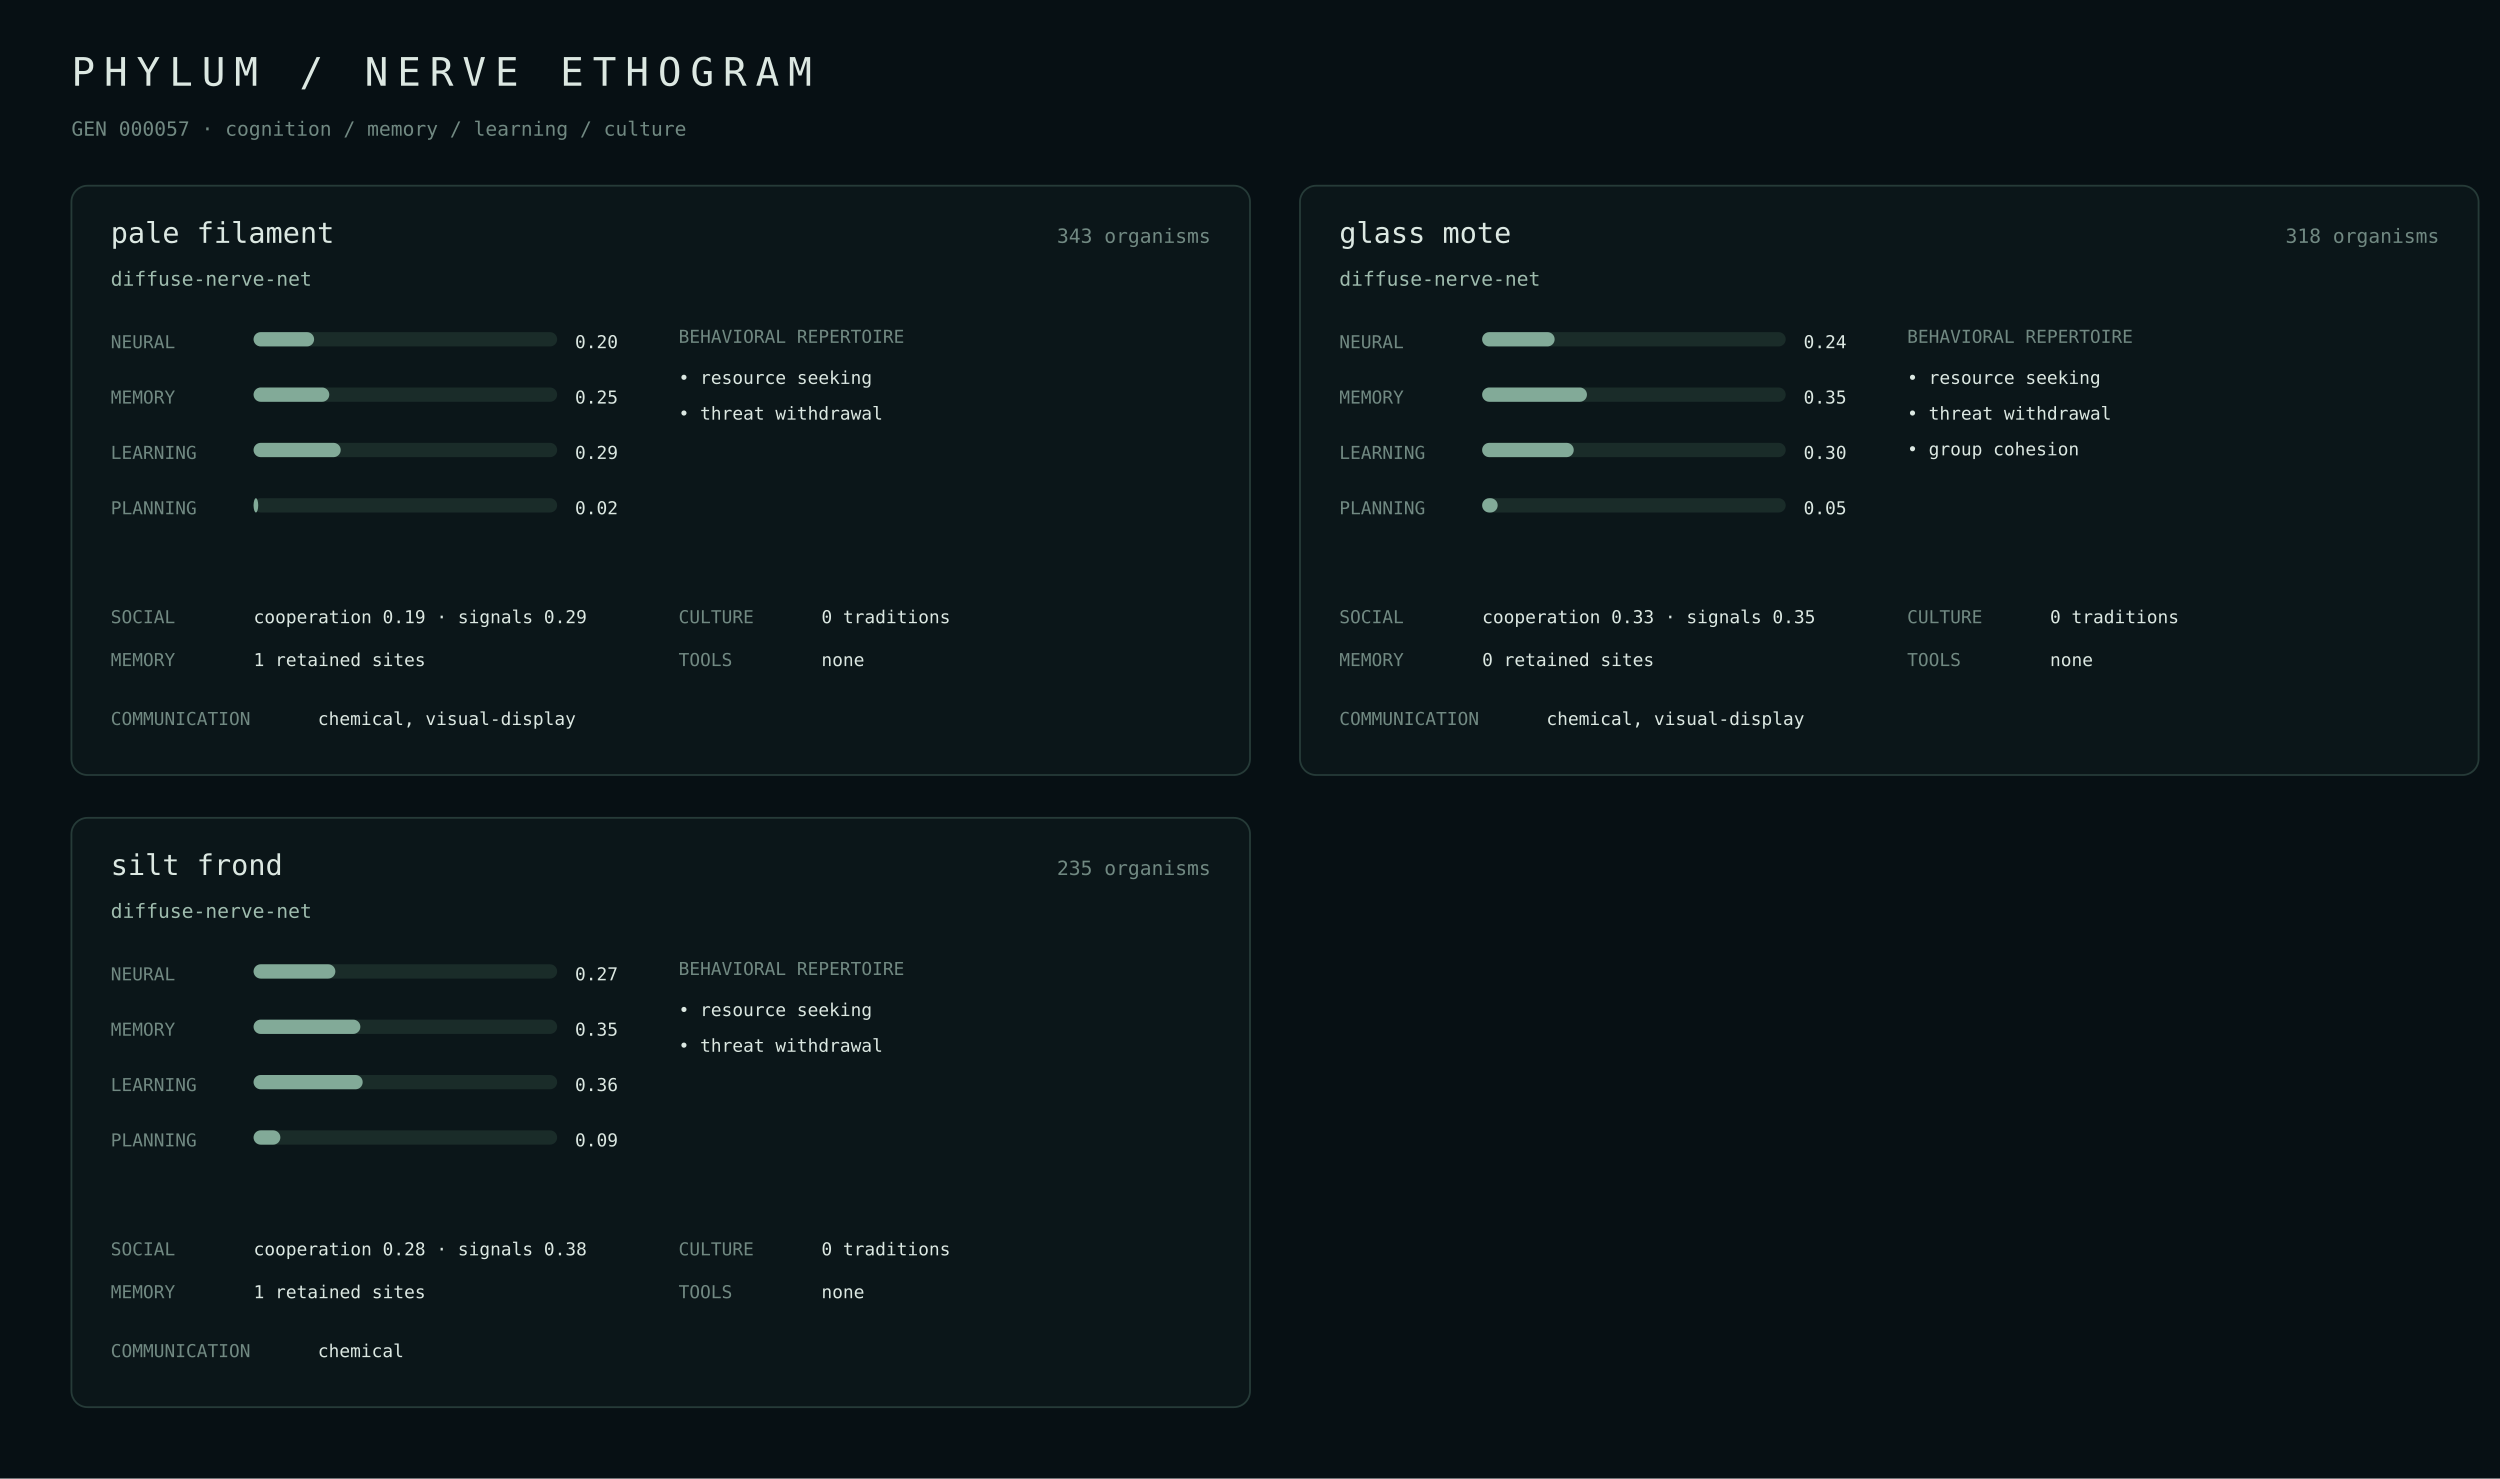
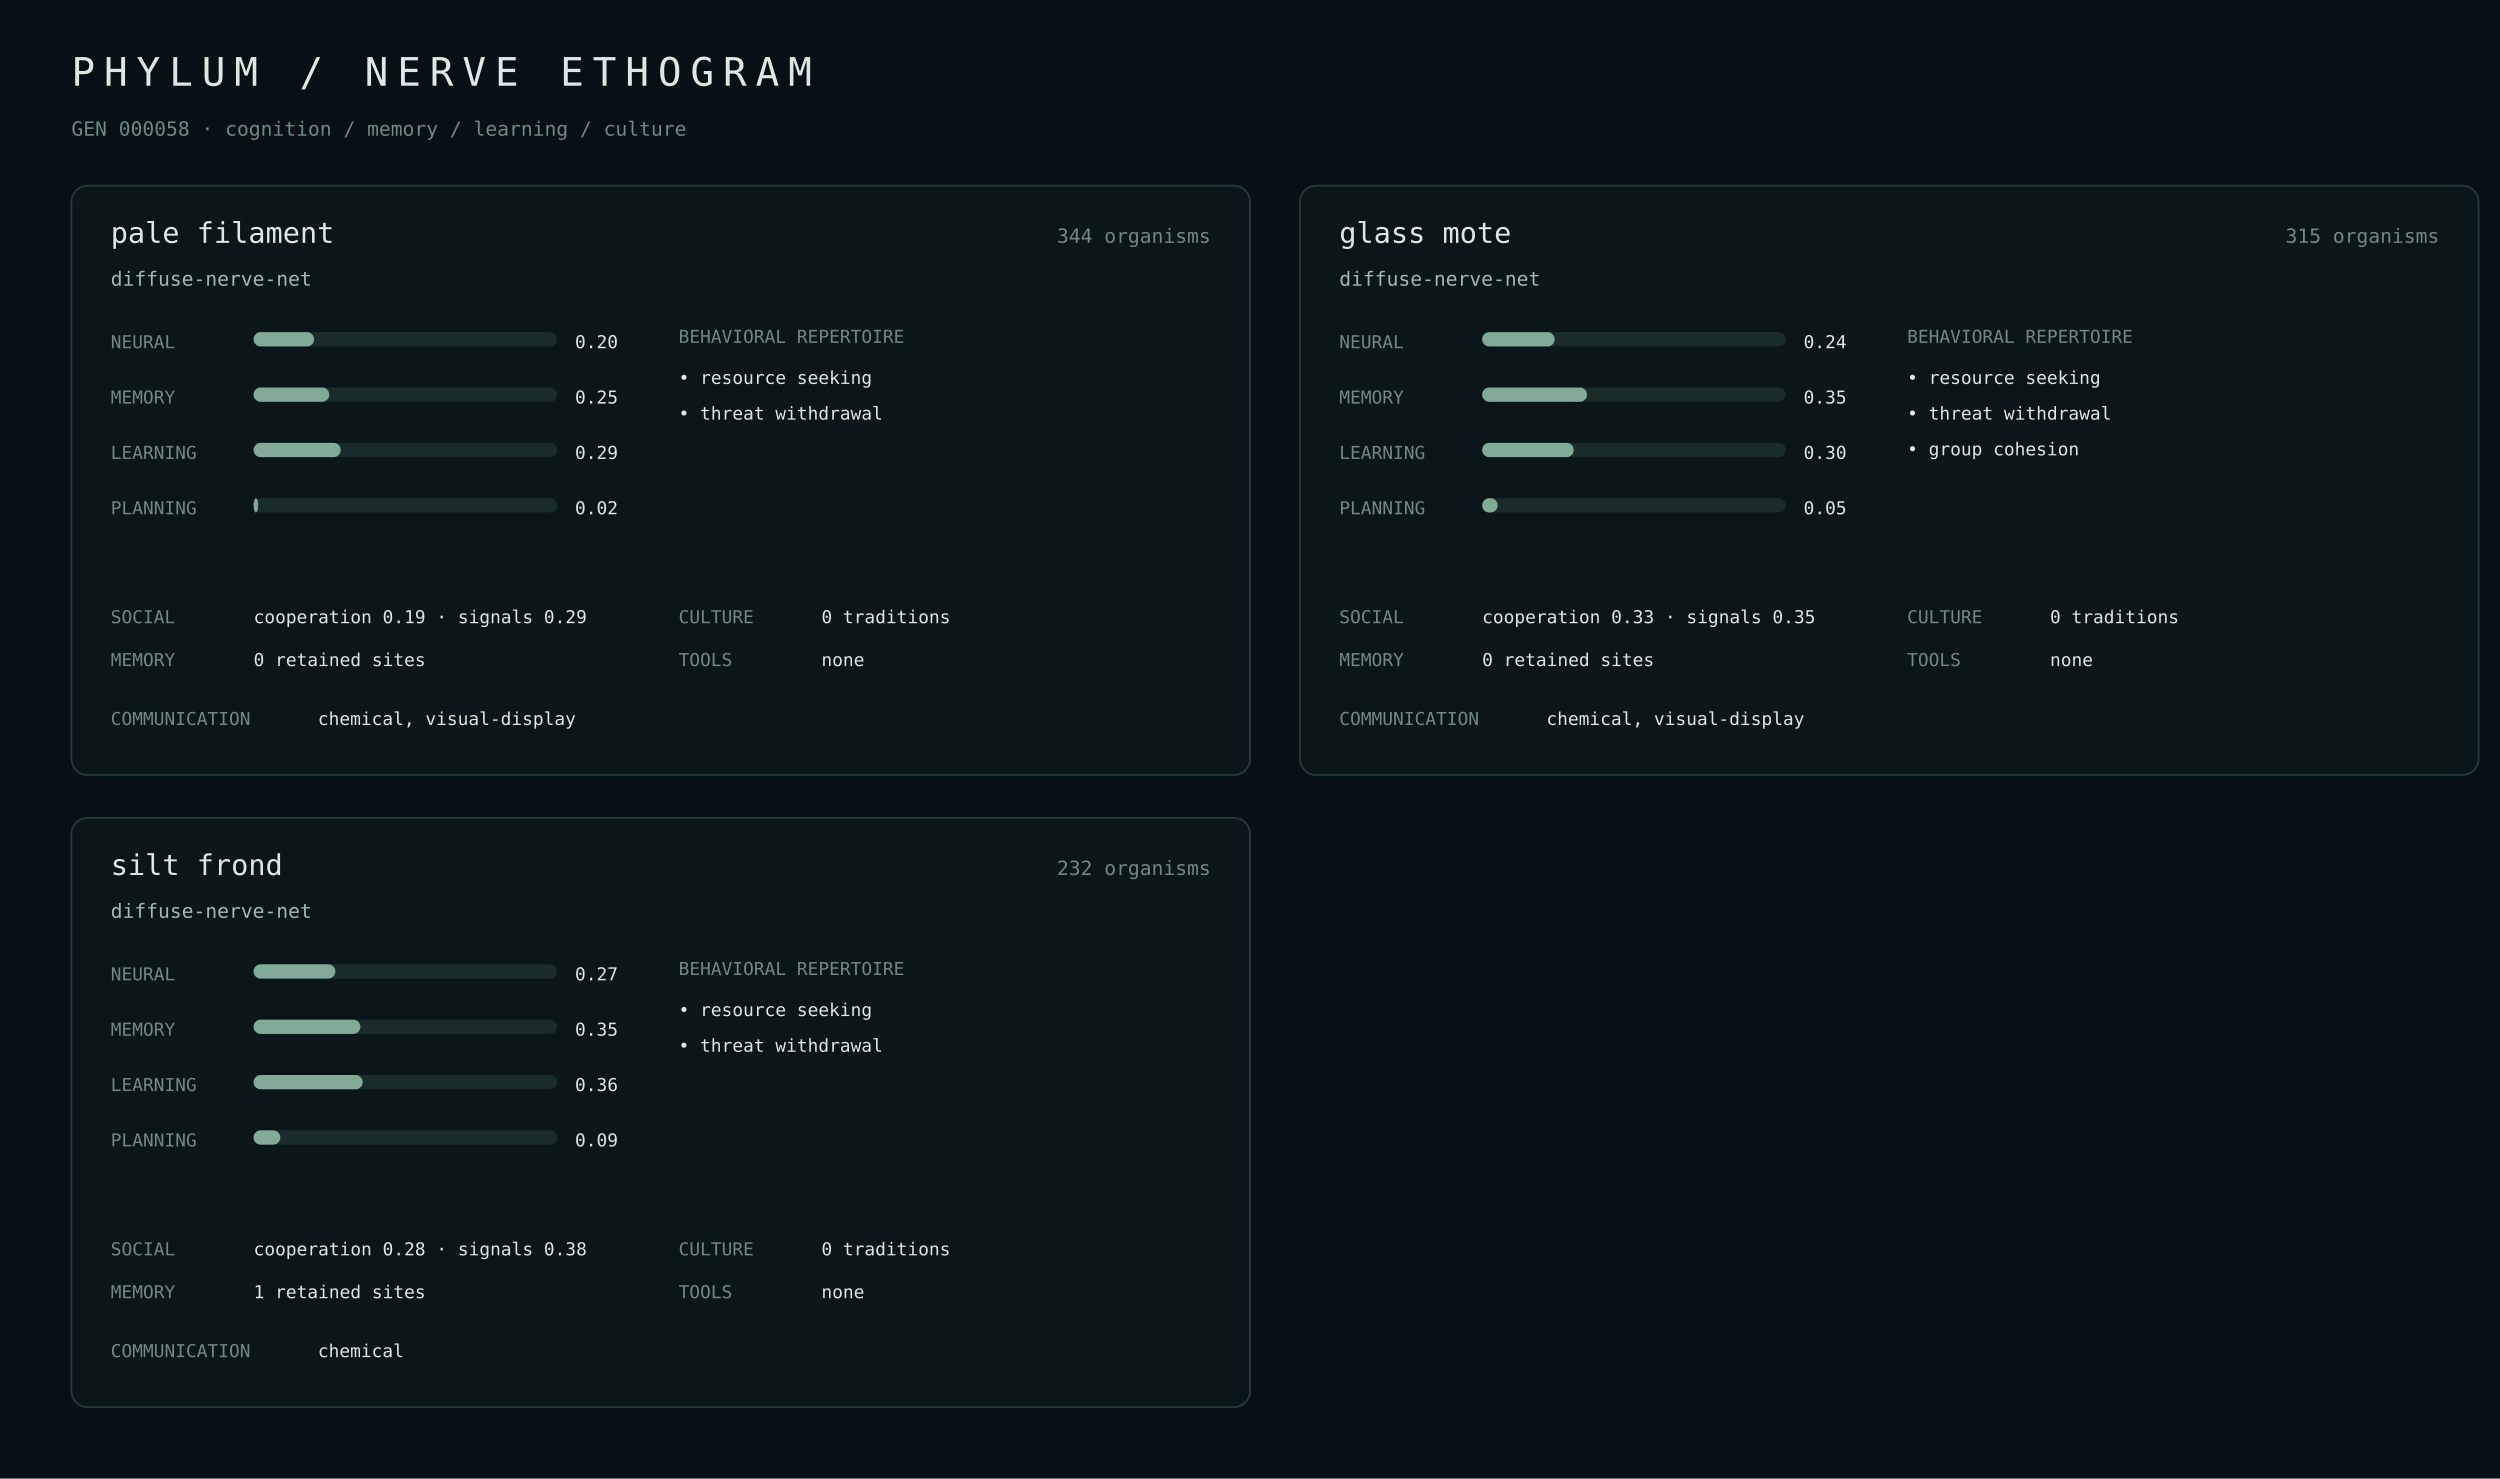
<svg xmlns="http://www.w3.org/2000/svg" width="1400" height="828" viewBox="0 0 1400 828">
  <rect width="100%" height="100%" fill="#071014" />
  <style>text{font-family:ui-monospace,SFMono-Regular,Menlo,monospace;fill:#dce8e2}.m{fill:#718982}.a{fill:#9fbcae}.line{stroke:#263b38}.bar{fill:#1a2c29}.fill{fill:#82aa98}</style>
  <text x="40" y="48" font-size="22" letter-spacing="5">PHYLUM / NERVE ETHOGRAM</text>
-   <text x="40" y="76" class="m" font-size="11">GEN 000057 · cognition / memory / learning / culture</text>
+   <text x="40" y="76" class="m" font-size="11">GEN 000058 · cognition / memory / learning / culture</text>
  <rect x="40" y="104" width="660" height="330" rx="9" fill="#0b1619" stroke="#263b38" />
  <text x="62" y="136" font-size="16">pale filament</text>
-   <text x="678" y="136" class="m" text-anchor="end" font-size="11">343 organisms</text>
+   <text x="678" y="136" class="m" text-anchor="end" font-size="11">344 organisms</text>
  <text x="62" y="160" class="a" font-size="11">diffuse-nerve-net</text>
  <text x="62" y="195" class="m" font-size="10">NEURAL</text>
  <rect x="142" y="186" width="170" height="8" rx="4" class="bar" />
  <rect x="142" y="186" width="33.9" height="8" rx="4" class="fill" />
  <text x="322" y="195" font-size="10">0.20</text>
  <text x="62" y="226" class="m" font-size="10">MEMORY</text>
  <rect x="142" y="217" width="170" height="8" rx="4" class="bar" />
  <rect x="142" y="217" width="42.4" height="8" rx="4" class="fill" />
  <text x="322" y="226" font-size="10">0.25</text>
  <text x="62" y="257" class="m" font-size="10">LEARNING</text>
  <rect x="142" y="248" width="170" height="8" rx="4" class="bar" />
  <rect x="142" y="248" width="48.8" height="8" rx="4" class="fill" />
  <text x="322" y="257" font-size="10">0.29</text>
  <text x="62" y="288" class="m" font-size="10">PLANNING</text>
  <rect x="142" y="279" width="170" height="8" rx="4" class="bar" />
  <rect x="142" y="279" width="2.6" height="8" rx="4" class="fill" />
  <text x="322" y="288" font-size="10">0.02</text>
  <text x="380" y="192" class="m" font-size="10">BEHAVIORAL REPERTOIRE</text>
  <text x="380" y="215" font-size="10">• resource seeking</text>
  <text x="380" y="235" font-size="10">• threat withdrawal</text>
  <text x="62" y="349" class="m" font-size="10">SOCIAL</text>
  <text x="142" y="349" font-size="10">cooperation 0.19 · signals 0.29</text>
  <text x="62" y="373" class="m" font-size="10">MEMORY</text>
-   <text x="142" y="373" font-size="10">1 retained sites</text>
+   <text x="142" y="373" font-size="10">0 retained sites</text>
  <text x="380" y="349" class="m" font-size="10">CULTURE</text>
  <text x="460" y="349" font-size="10">0 traditions</text>
  <text x="380" y="373" class="m" font-size="10">TOOLS</text>
  <text x="460" y="373" font-size="10">none</text>
  <text x="62" y="406" class="m" font-size="10">COMMUNICATION</text>
  <text x="178" y="406" font-size="10">chemical, visual-display</text>
  <rect x="728" y="104" width="660" height="330" rx="9" fill="#0b1619" stroke="#263b38" />
  <text x="750" y="136" font-size="16">glass mote</text>
-   <text x="1366" y="136" class="m" text-anchor="end" font-size="11">318 organisms</text>
+   <text x="1366" y="136" class="m" text-anchor="end" font-size="11">315 organisms</text>
  <text x="750" y="160" class="a" font-size="11">diffuse-nerve-net</text>
  <text x="750" y="195" class="m" font-size="10">NEURAL</text>
  <rect x="830" y="186" width="170" height="8" rx="4" class="bar" />
  <rect x="830" y="186" width="40.6" height="8" rx="4" class="fill" />
  <text x="1010" y="195" font-size="10">0.24</text>
  <text x="750" y="226" class="m" font-size="10">MEMORY</text>
  <rect x="830" y="217" width="170" height="8" rx="4" class="bar" />
  <rect x="830" y="217" width="58.7" height="8" rx="4" class="fill" />
  <text x="1010" y="226" font-size="10">0.35</text>
  <text x="750" y="257" class="m" font-size="10">LEARNING</text>
  <rect x="830" y="248" width="170" height="8" rx="4" class="bar" />
  <rect x="830" y="248" width="51.3" height="8" rx="4" class="fill" />
  <text x="1010" y="257" font-size="10">0.30</text>
  <text x="750" y="288" class="m" font-size="10">PLANNING</text>
  <rect x="830" y="279" width="170" height="8" rx="4" class="bar" />
  <rect x="830" y="279" width="8.7" height="8" rx="4" class="fill" />
  <text x="1010" y="288" font-size="10">0.05</text>
  <text x="1068" y="192" class="m" font-size="10">BEHAVIORAL REPERTOIRE</text>
  <text x="1068" y="215" font-size="10">• resource seeking</text>
  <text x="1068" y="235" font-size="10">• threat withdrawal</text>
  <text x="1068" y="255" font-size="10">• group cohesion</text>
  <text x="750" y="349" class="m" font-size="10">SOCIAL</text>
  <text x="830" y="349" font-size="10">cooperation 0.33 · signals 0.35</text>
  <text x="750" y="373" class="m" font-size="10">MEMORY</text>
  <text x="830" y="373" font-size="10">0 retained sites</text>
  <text x="1068" y="349" class="m" font-size="10">CULTURE</text>
  <text x="1148" y="349" font-size="10">0 traditions</text>
  <text x="1068" y="373" class="m" font-size="10">TOOLS</text>
  <text x="1148" y="373" font-size="10">none</text>
  <text x="750" y="406" class="m" font-size="10">COMMUNICATION</text>
  <text x="866" y="406" font-size="10">chemical, visual-display</text>
  <rect x="40" y="458" width="660" height="330" rx="9" fill="#0b1619" stroke="#263b38" />
  <text x="62" y="490" font-size="16">silt frond</text>
-   <text x="678" y="490" class="m" text-anchor="end" font-size="11">235 organisms</text>
+   <text x="678" y="490" class="m" text-anchor="end" font-size="11">232 organisms</text>
  <text x="62" y="514" class="a" font-size="11">diffuse-nerve-net</text>
  <text x="62" y="549" class="m" font-size="10">NEURAL</text>
  <rect x="142" y="540" width="170" height="8" rx="4" class="bar" />
  <rect x="142" y="540" width="45.8" height="8" rx="4" class="fill" />
  <text x="322" y="549" font-size="10">0.27</text>
  <text x="62" y="580" class="m" font-size="10">MEMORY</text>
  <rect x="142" y="571" width="170" height="8" rx="4" class="bar" />
  <rect x="142" y="571" width="59.8" height="8" rx="4" class="fill" />
  <text x="322" y="580" font-size="10">0.35</text>
  <text x="62" y="611" class="m" font-size="10">LEARNING</text>
  <rect x="142" y="602" width="170" height="8" rx="4" class="bar" />
  <rect x="142" y="602" width="61.1" height="8" rx="4" class="fill" />
  <text x="322" y="611" font-size="10">0.36</text>
  <text x="62" y="642" class="m" font-size="10">PLANNING</text>
  <rect x="142" y="633" width="170" height="8" rx="4" class="bar" />
  <rect x="142" y="633" width="15.0" height="8" rx="4" class="fill" />
  <text x="322" y="642" font-size="10">0.09</text>
  <text x="380" y="546" class="m" font-size="10">BEHAVIORAL REPERTOIRE</text>
  <text x="380" y="569" font-size="10">• resource seeking</text>
  <text x="380" y="589" font-size="10">• threat withdrawal</text>
  <text x="62" y="703" class="m" font-size="10">SOCIAL</text>
  <text x="142" y="703" font-size="10">cooperation 0.28 · signals 0.38</text>
  <text x="62" y="727" class="m" font-size="10">MEMORY</text>
  <text x="142" y="727" font-size="10">1 retained sites</text>
  <text x="380" y="703" class="m" font-size="10">CULTURE</text>
  <text x="460" y="703" font-size="10">0 traditions</text>
  <text x="380" y="727" class="m" font-size="10">TOOLS</text>
  <text x="460" y="727" font-size="10">none</text>
  <text x="62" y="760" class="m" font-size="10">COMMUNICATION</text>
  <text x="178" y="760" font-size="10">chemical</text>
</svg>
